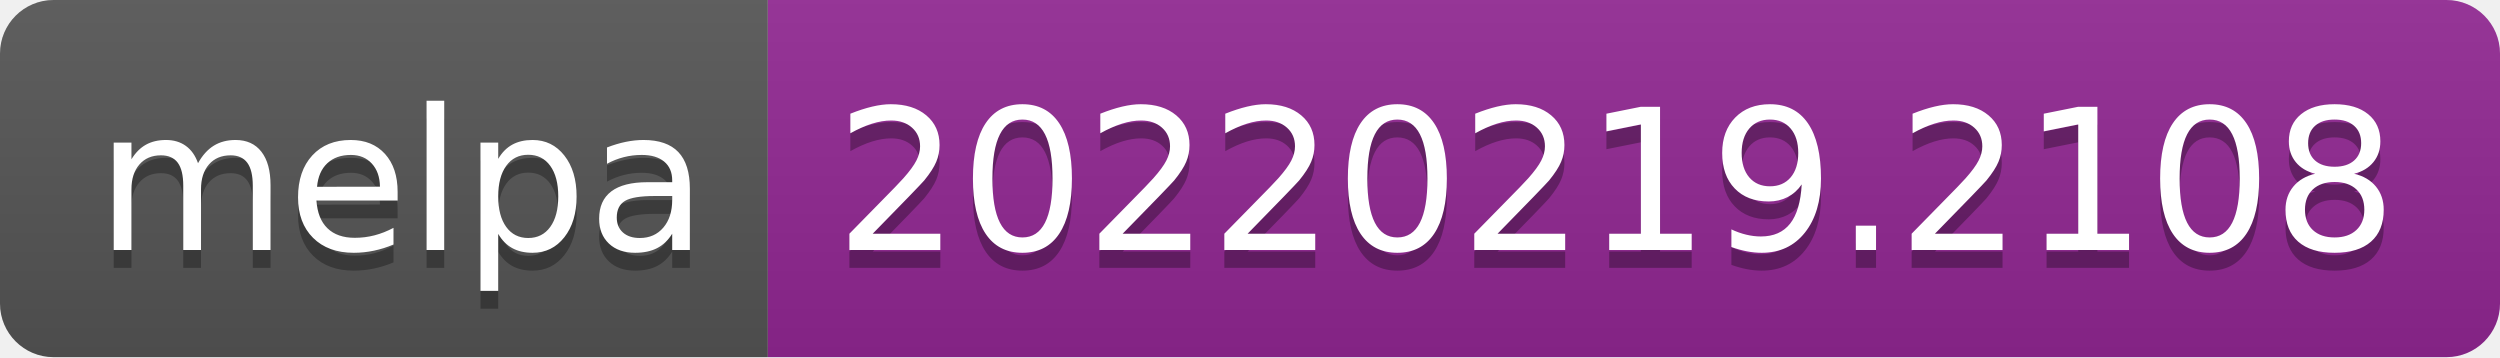
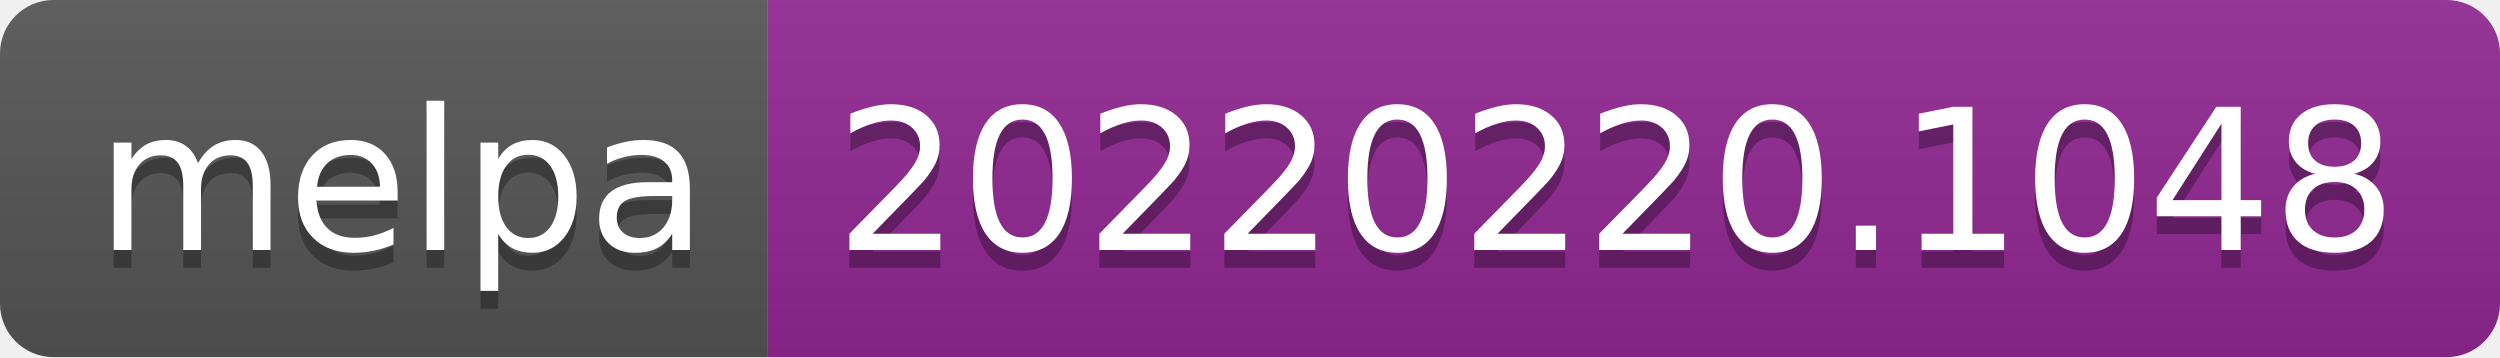
- <svg xmlns="http://www.w3.org/2000/svg" width="140" height="20" role="img" aria-label="melpa: 20220219.2108">
+ <svg xmlns="http://www.w3.org/2000/svg" width="140" height="20" role="img" aria-label="melpa: 20220220.1048">
  <linearGradient id="s" x2="0" y2="100%">
    <stop offset="0" stop-color="#bbb" stop-opacity=".1" />
    <stop offset="1" stop-opacity=".1" />
  </linearGradient>
  <clipPath id="r">
    <rect width="140" height="20" rx="3" fill="#fff" />
  </clipPath>
  <g clip-path="url(#r)">
    <rect width="43" height="20" fill="#555" />
    <rect x="43" width="97" height="20" fill="#922793" />
    <rect width="140" height="20" fill="url(#s)" />
  </g>
  <g fill="#fff" text-anchor="middle" font-family="Verdana,Geneva,DejaVu Sans,sans-serif" text-rendering="geometricPrecision" font-size="110">
    <text aria-hidden="true" x="225" y="150" fill="#010101" fill-opacity=".3" transform="scale(.1)" textLength="330">melpa</text>
    <text x="225" y="140" transform="scale(.1)" fill="#fff" textLength="330">melpa</text>
-     <text aria-hidden="true" x="905" y="150" fill="#010101" fill-opacity=".3" transform="scale(.1)" textLength="870">20220219.2108</text>
-     <text x="905" y="140" transform="scale(.1)" fill="#fff" textLength="870">20220219.2108</text>
+     <text aria-hidden="true" x="905" y="150" fill="#010101" fill-opacity=".3" transform="scale(.1)" textLength="870">20220220.1048</text>
+     <text x="905" y="140" transform="scale(.1)" fill="#fff" textLength="870">20220220.1048</text>
  </g>
</svg>
